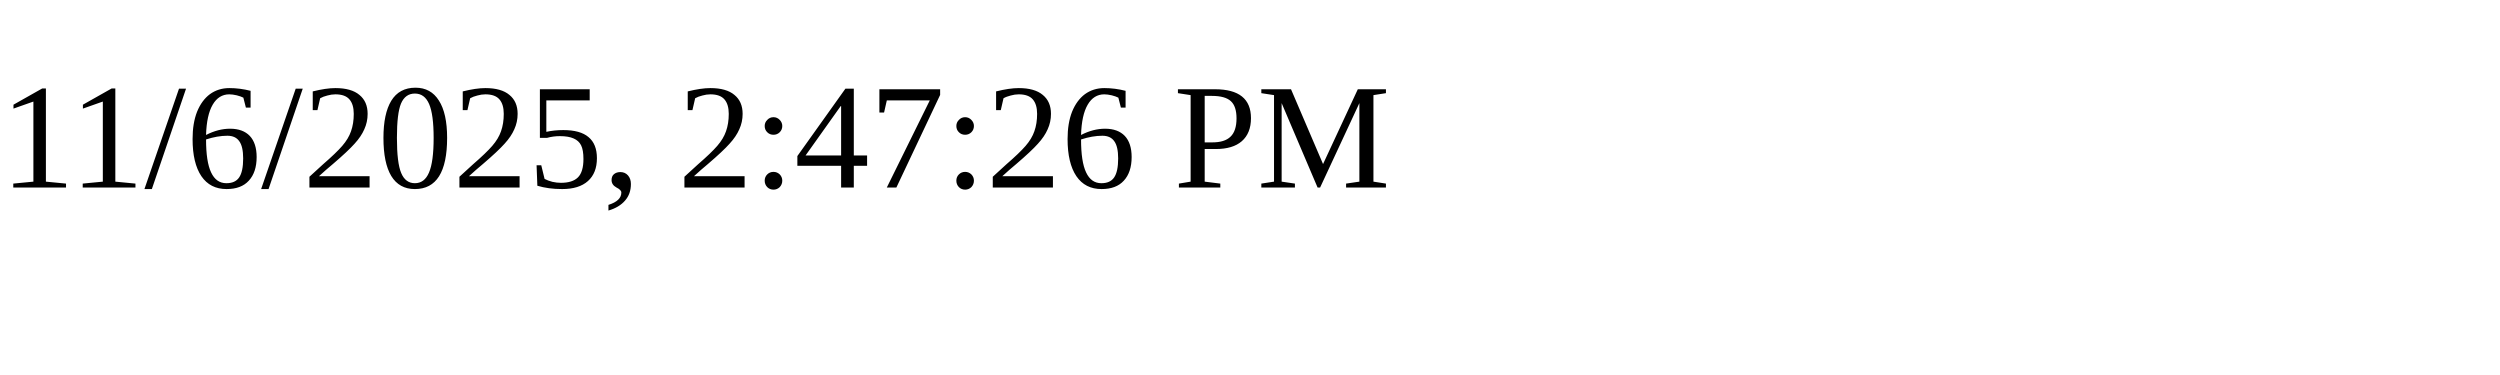
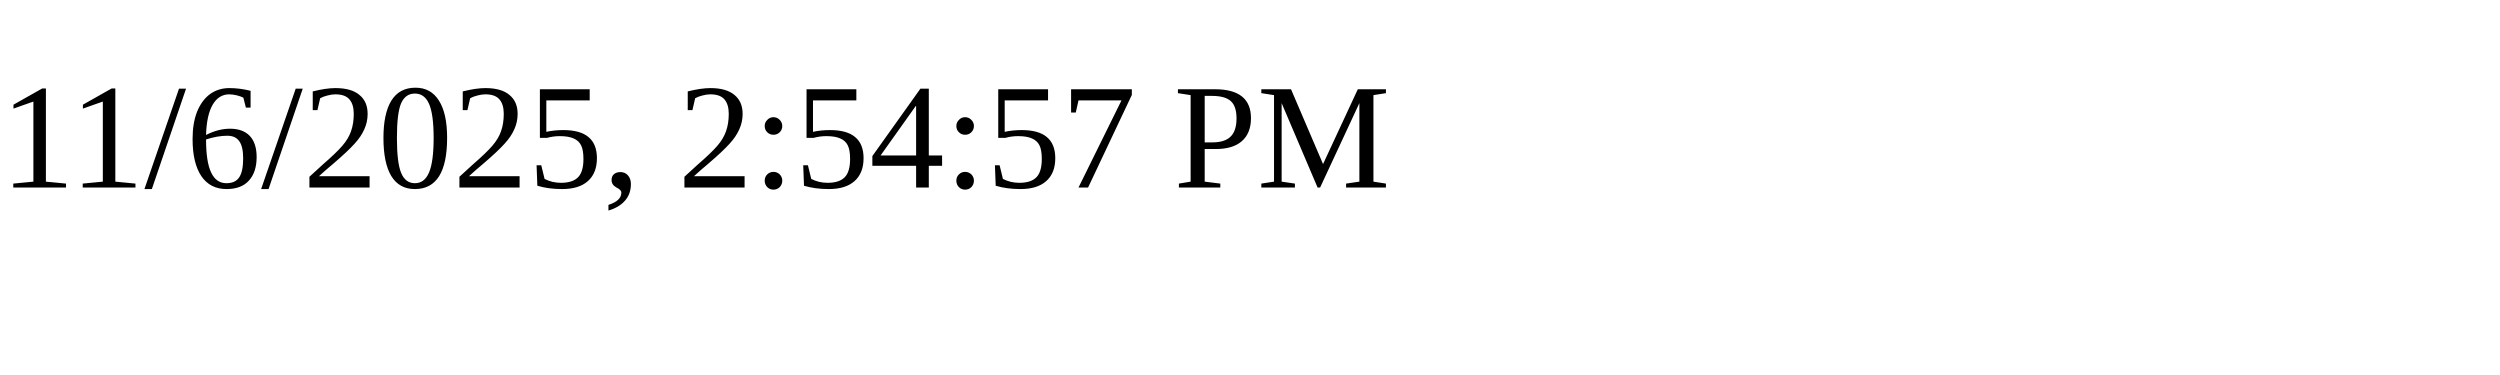
<svg xmlns="http://www.w3.org/2000/svg" height="30" width="200">
-   <text x="0" y="15">11/6/2025, 2:47:26 PM</text>
+   <text x="0" y="15">11/6/2025, 2:54:57 PM</text>
</svg>
